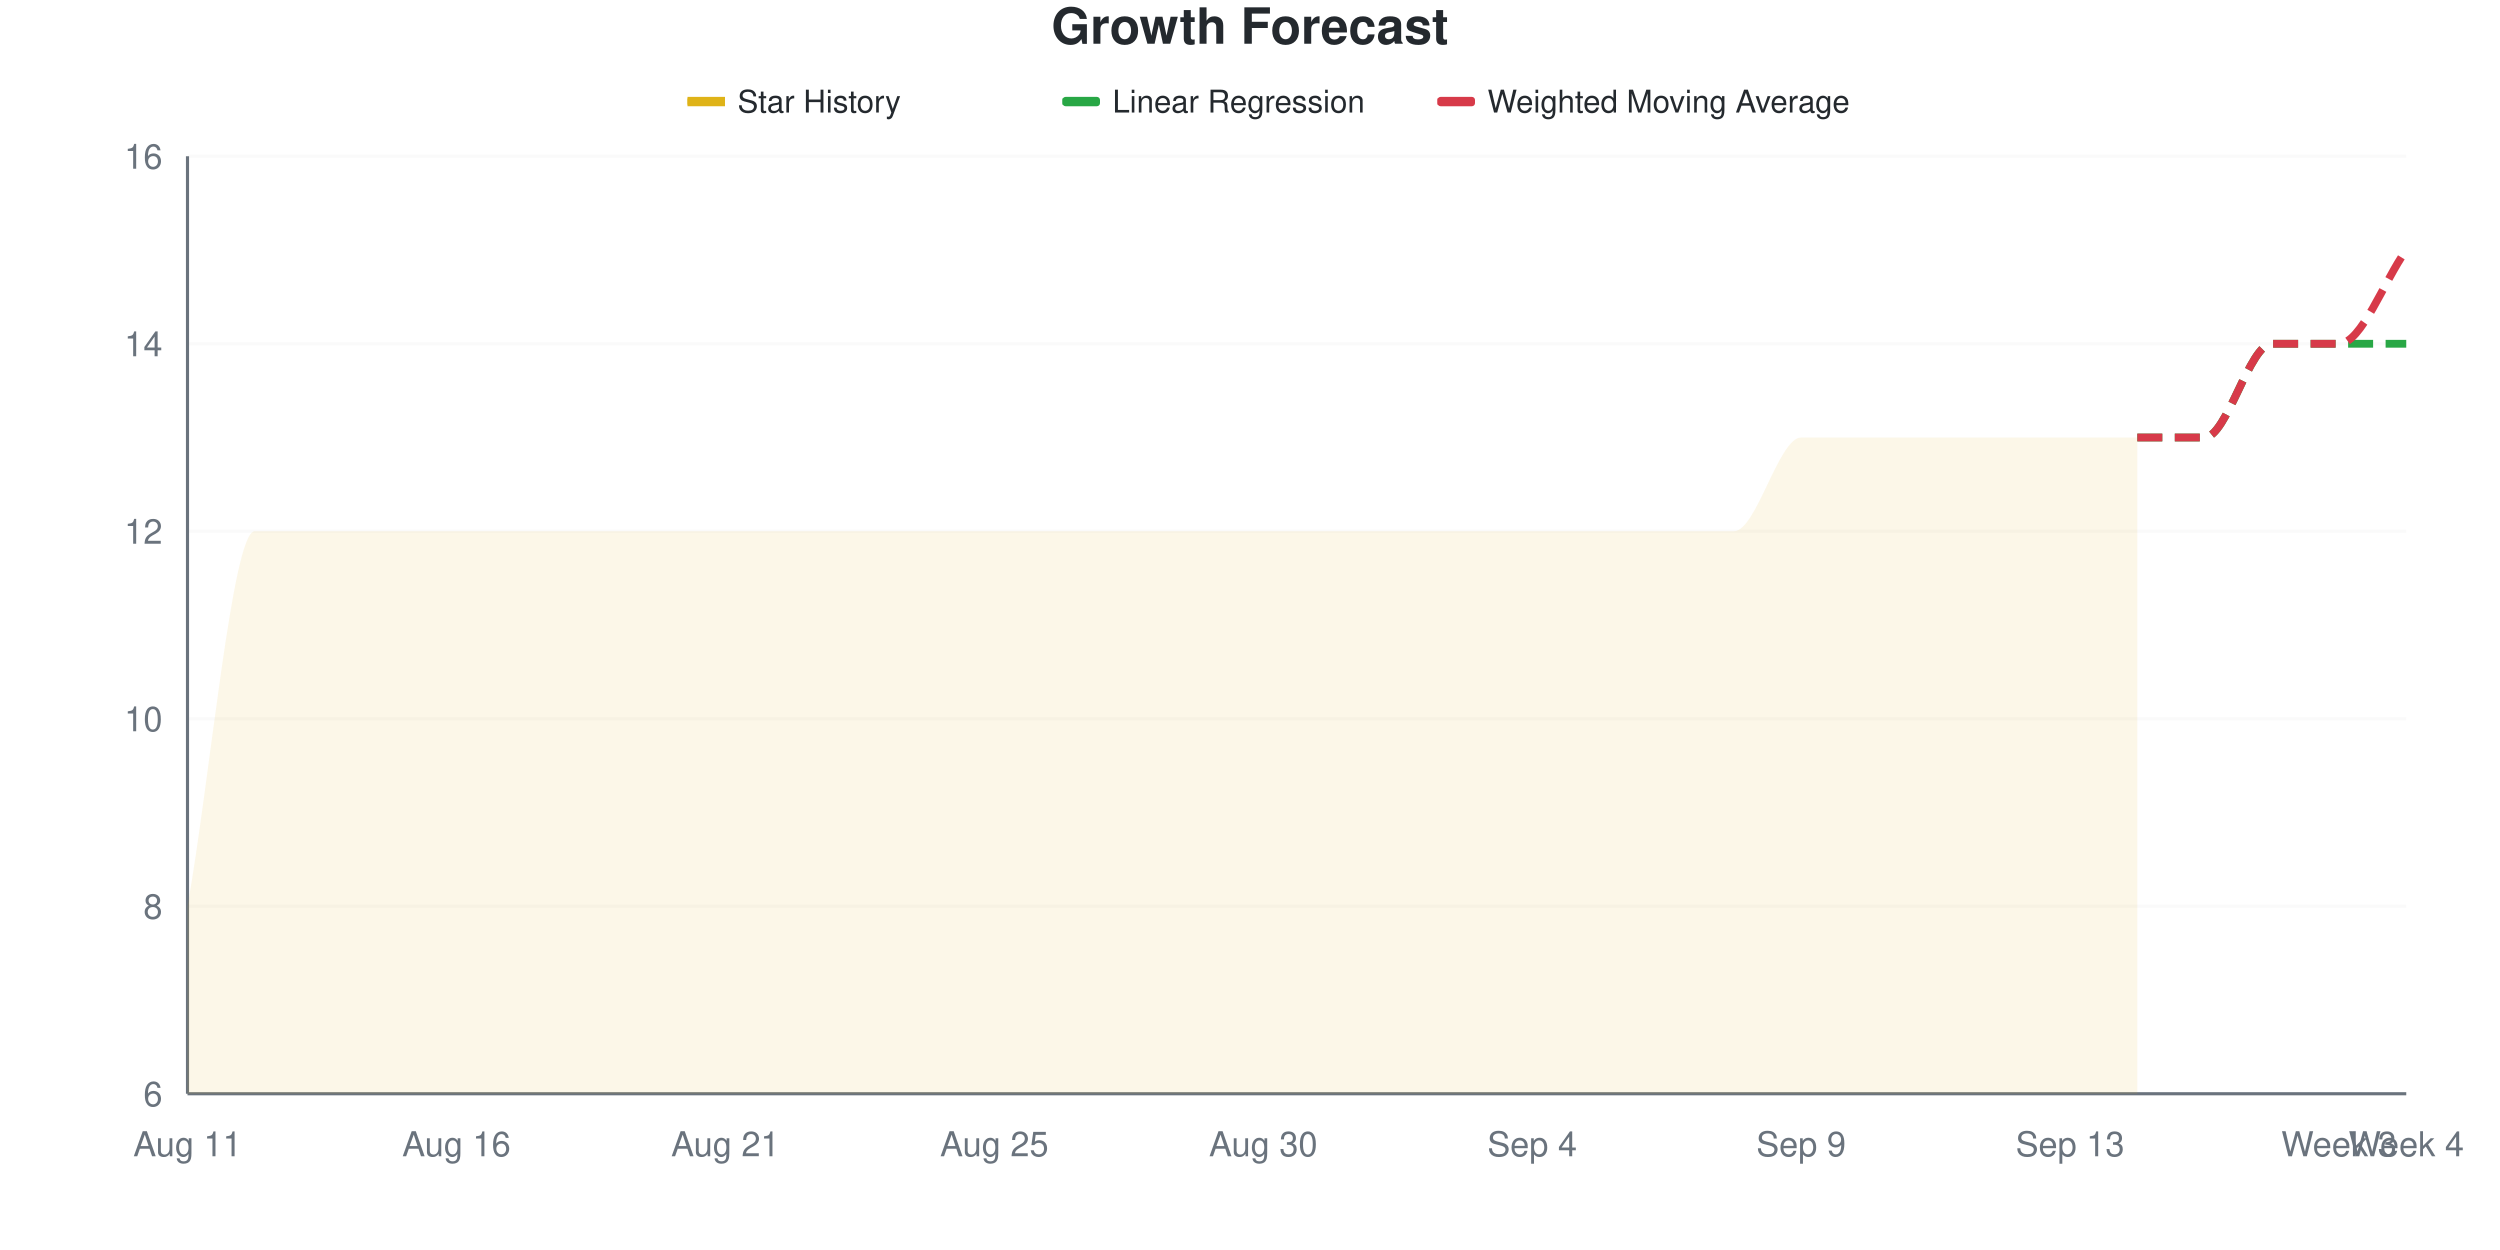
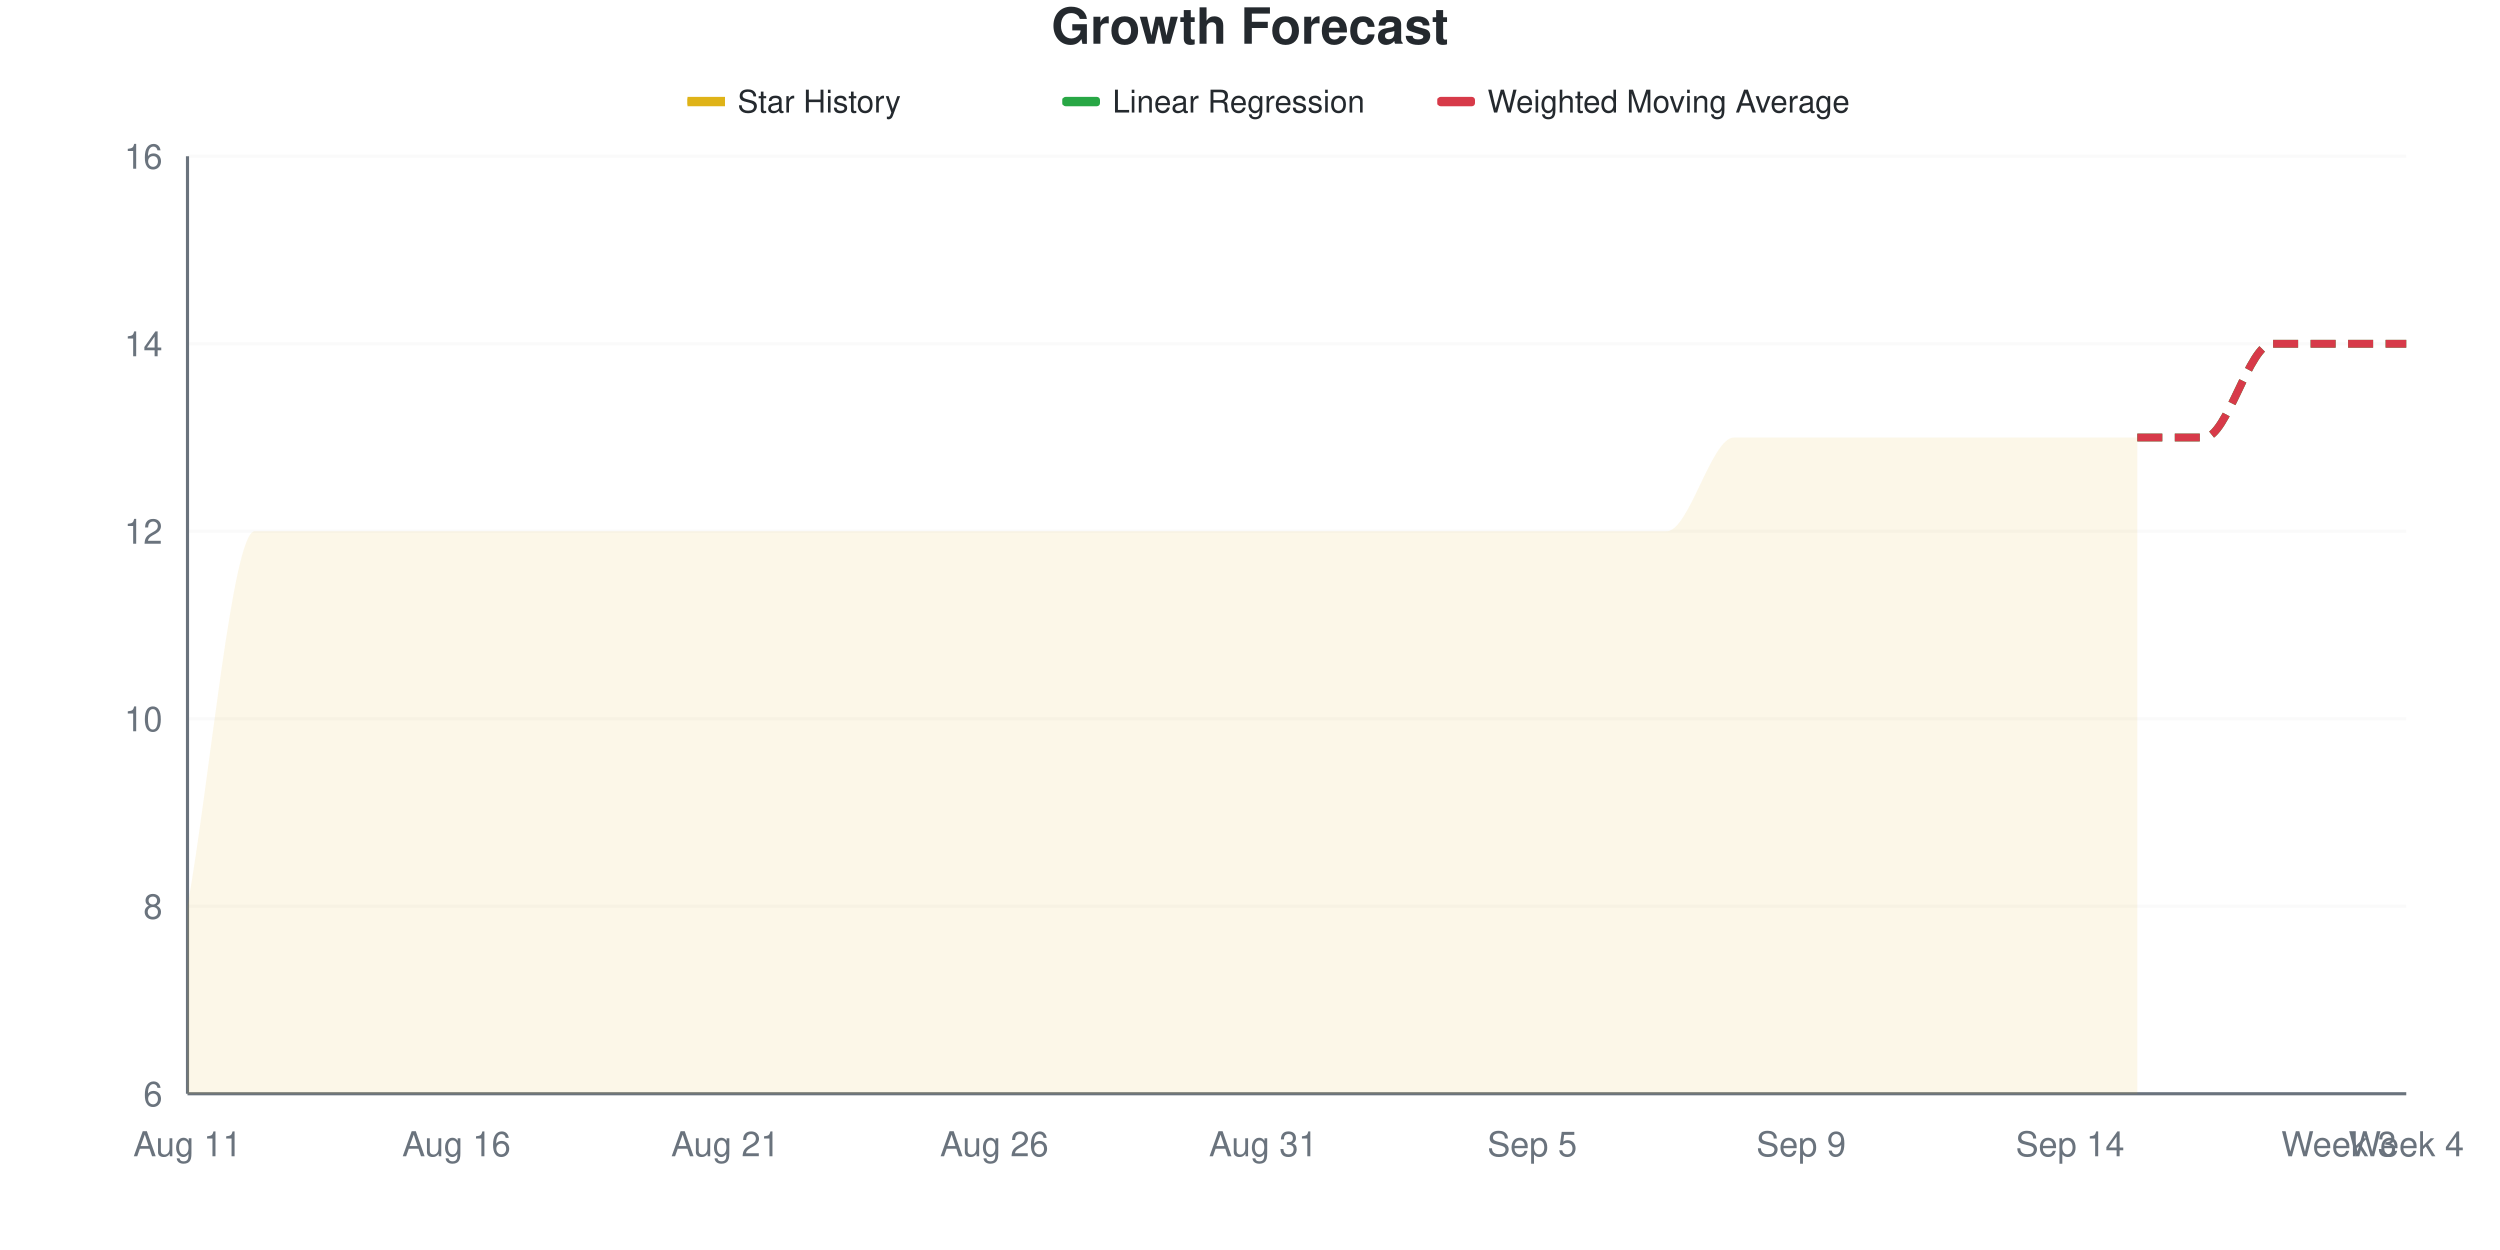
<svg xmlns="http://www.w3.org/2000/svg" viewBox="0 0 800 400" width="800" height="400">
  <style>
    @keyframes drawLine {
      to { stroke-dashoffset: 0; }
    }
    @keyframes fadeInPoint {
      from { opacity: 0; }
      to { opacity: 1; }
    }
    .data-line-0 {
      stroke-dasharray: 1200;
      stroke-dashoffset: 1200;
      animation: drawLine 2s ease-out forwards;
    }
    .data-point {
      opacity: 0;
      animation: fadeInPoint 0.5s ease-out forwards;
    }
    .chart-bg { fill: #fff; }
    .chart-text { fill: #24292e; }
    .chart-muted { fill: #6a737d; }
    .chart-grid { stroke: #eee; }
    .chart-axis { stroke: #6a737d; }
    @media (prefers-color-scheme: dark) {
      .chart-bg { fill: #0d1117; }
      .chart-text { fill: #e6edf3; }
      .chart-muted { fill: #8b949e; }
      .chart-grid { stroke: #21262d; }
      .chart-axis { stroke: #8b949e; }
    }
  </style>
  <rect width="800" height="400" class="chart-bg" />
  <text x="400" y="14" text-anchor="middle" class="chart-text" font-size="16" font-weight="bold" font-family="-apple-system, BlinkMacSystemFont, 'Segoe UI', Helvetica, Arial, sans-serif">Growth Forecast</text>
  <g class="legend">
    <rect x="220" y="31" width="12" height="3" fill="#dfb317" />
    <line x1="220" y1="32.5" x2="232" y2="32.5" stroke="#dfb317" stroke-width="2" />
    <text x="236" y="36" class="chart-text" font-size="10" font-family="-apple-system, BlinkMacSystemFont, 'Segoe UI', Helvetica, Arial, sans-serif">Star History</text>
    <rect x="340" y="31" width="12" height="3" fill="#28a745" rx="1" />
    <line x1="340" y1="32.5" x2="352" y2="32.5" stroke="#28a745" stroke-width="2" stroke-dasharray="4,2" />
    <text x="356" y="36" class="chart-text" font-size="10" font-family="-apple-system, BlinkMacSystemFont, 'Segoe UI', Helvetica, Arial, sans-serif">Linear Regression</text>
    <rect x="460" y="31" width="12" height="3" fill="#d73a49" rx="1" />
    <line x1="460" y1="32.5" x2="472" y2="32.5" stroke="#d73a49" stroke-width="2" stroke-dasharray="4,2" />
    <text x="476" y="36" class="chart-text" font-size="10" font-family="-apple-system, BlinkMacSystemFont, 'Segoe UI', Helvetica, Arial, sans-serif">Weighted Moving Average</text>
  </g>
  <g class="grid">
    <line x1="60" y1="350" x2="770" y2="350" class="chart-grid" stroke-opacity="0.3" />
    <text x="52" y="354" text-anchor="end" class="chart-muted" font-size="11" font-family="-apple-system, BlinkMacSystemFont, 'Segoe UI', Helvetica, Arial, sans-serif">6</text>
    <line x1="60" y1="290" x2="770" y2="290" class="chart-grid" stroke-opacity="0.3" />
    <text x="52" y="294" text-anchor="end" class="chart-muted" font-size="11" font-family="-apple-system, BlinkMacSystemFont, 'Segoe UI', Helvetica, Arial, sans-serif">8</text>
    <line x1="60" y1="230" x2="770" y2="230" class="chart-grid" stroke-opacity="0.3" />
    <text x="52" y="234" text-anchor="end" class="chart-muted" font-size="11" font-family="-apple-system, BlinkMacSystemFont, 'Segoe UI', Helvetica, Arial, sans-serif">10</text>
    <line x1="60" y1="170" x2="770" y2="170" class="chart-grid" stroke-opacity="0.3" />
    <text x="52" y="174" text-anchor="end" class="chart-muted" font-size="11" font-family="-apple-system, BlinkMacSystemFont, 'Segoe UI', Helvetica, Arial, sans-serif">12</text>
    <line x1="60" y1="110" x2="770" y2="110" class="chart-grid" stroke-opacity="0.3" />
    <text x="52" y="114" text-anchor="end" class="chart-muted" font-size="11" font-family="-apple-system, BlinkMacSystemFont, 'Segoe UI', Helvetica, Arial, sans-serif">14</text>
    <line x1="60" y1="50" x2="770" y2="50" class="chart-grid" stroke-opacity="0.3" />
    <text x="52" y="54" text-anchor="end" class="chart-muted" font-size="11" font-family="-apple-system, BlinkMacSystemFont, 'Segoe UI', Helvetica, Arial, sans-serif">16</text>
  </g>
  <g class="milestones">
    
  </g>
  <g class="x-axis">
    <text x="60" y="370" text-anchor="middle" class="chart-muted" font-size="11" font-family="-apple-system, BlinkMacSystemFont, 'Segoe UI', Helvetica, Arial, sans-serif">Aug 11</text>
    <text x="146.061" y="370" text-anchor="middle" class="chart-muted" font-size="11" font-family="-apple-system, BlinkMacSystemFont, 'Segoe UI', Helvetica, Arial, sans-serif">Aug 16</text>
    <text x="232.121" y="370" text-anchor="middle" class="chart-muted" font-size="11" font-family="-apple-system, BlinkMacSystemFont, 'Segoe UI', Helvetica, Arial, sans-serif">Aug 21</text>
-     <text x="318.182" y="370" text-anchor="middle" class="chart-muted" font-size="11" font-family="-apple-system, BlinkMacSystemFont, 'Segoe UI', Helvetica, Arial, sans-serif">Aug 25</text>
-     <text x="404.242" y="370" text-anchor="middle" class="chart-muted" font-size="11" font-family="-apple-system, BlinkMacSystemFont, 'Segoe UI', Helvetica, Arial, sans-serif">Aug 30</text>
-     <text x="490.303" y="370" text-anchor="middle" class="chart-muted" font-size="11" font-family="-apple-system, BlinkMacSystemFont, 'Segoe UI', Helvetica, Arial, sans-serif">Sep 4</text>
+     <text x="318.182" y="370" text-anchor="middle" class="chart-muted" font-size="11" font-family="-apple-system, BlinkMacSystemFont, 'Segoe UI', Helvetica, Arial, sans-serif">Aug 26</text>
+     <text x="404.242" y="370" text-anchor="middle" class="chart-muted" font-size="11" font-family="-apple-system, BlinkMacSystemFont, 'Segoe UI', Helvetica, Arial, sans-serif">Aug 31</text>
+     <text x="490.303" y="370" text-anchor="middle" class="chart-muted" font-size="11" font-family="-apple-system, BlinkMacSystemFont, 'Segoe UI', Helvetica, Arial, sans-serif">Sep 5</text>
    <text x="576.364" y="370" text-anchor="middle" class="chart-muted" font-size="11" font-family="-apple-system, BlinkMacSystemFont, 'Segoe UI', Helvetica, Arial, sans-serif">Sep 9</text>
-     <text x="662.424" y="370" text-anchor="middle" class="chart-muted" font-size="11" font-family="-apple-system, BlinkMacSystemFont, 'Segoe UI', Helvetica, Arial, sans-serif">Sep 13</text>
+     <text x="662.424" y="370" text-anchor="middle" class="chart-muted" font-size="11" font-family="-apple-system, BlinkMacSystemFont, 'Segoe UI', Helvetica, Arial, sans-serif">Sep 14</text>
    <text x="748.485" y="370" text-anchor="middle" class="chart-muted" font-size="11" font-family="-apple-system, BlinkMacSystemFont, 'Segoe UI', Helvetica, Arial, sans-serif">Week 3</text>
    <text x="770" y="370" text-anchor="middle" class="chart-muted" font-size="11" font-family="-apple-system, BlinkMacSystemFont, 'Segoe UI', Helvetica, Arial, sans-serif">Week 4</text>
  </g>
  <line x1="60" y1="50" x2="60" y2="350" class="chart-axis" stroke-width="1" />
  <line x1="60" y1="350" x2="770" y2="350" class="chart-axis" stroke-width="1" />
-   <path d="M60,350 L60,290 C67.172,250 74.343,170 81.515,170 C88.687,170 95.859,170 103.03,170 C110.202,170 117.374,170 124.545,170 C131.717,170 138.889,170 146.061,170 C153.232,170 160.404,170 167.576,170 C174.747,170 181.919,170 189.091,170 C196.263,170 203.434,170 210.606,170 C217.778,170 224.949,170 232.121,170 C239.293,170 246.465,170 253.636,170 C260.808,170 267.98,170 275.152,170 C282.323,170 289.495,170 296.667,170 C303.838,170 311.01,170 318.182,170 C325.354,170 332.525,170 339.697,170 C346.869,170 354.04,170 361.212,170 C368.384,170 375.556,170 382.727,170 C389.899,170 397.071,170 404.242,170 C411.414,170 418.586,170 425.758,170 C432.929,170 440.101,170 447.273,170 C454.444,170 461.616,170 468.788,170 C475.96,170 483.131,170 490.303,170 C497.475,170 504.646,170 511.818,170 C518.99,170 526.162,170 533.333,170 C540.505,170 547.677,170 554.848,170 C562.02,170 569.192,140 576.364,140 C583.535,140 590.707,140 597.879,140 C605.051,140 612.222,140 619.394,140 C626.566,140 633.737,140 640.909,140 C648.081,140 655.253,140 662.424,140 C669.596,140 676.768,140 683.939,140 L683.939,350 L60,350 Z" fill="#dfb317" fill-opacity="0.1" />
-   <path d="M60,350 L60,290 C67.172,250 74.343,170 81.515,170 C88.687,170 95.859,170 103.03,170 C110.202,170 117.374,170 124.545,170 C131.717,170 138.889,170 146.061,170 C153.232,170 160.404,170 167.576,170 C174.747,170 181.919,170 189.091,170 C196.263,170 203.434,170 210.606,170 C217.778,170 224.949,170 232.121,170 C239.293,170 246.465,170 253.636,170 C260.808,170 267.98,170 275.152,170 C282.323,170 289.495,170 296.667,170 C303.838,170 311.01,170 318.182,170 C325.354,170 332.525,170 339.697,170 C346.869,170 354.04,170 361.212,170 C368.384,170 375.556,170 382.727,170 C389.899,170 397.071,170 404.242,170 C411.414,170 418.586,170 425.758,170 C432.929,170 440.101,170 447.273,170 C454.444,170 461.616,170 468.788,170 C475.96,170 483.131,170 490.303,170 C497.475,170 504.646,170 511.818,170 C518.99,170 526.162,170 533.333,170 C540.505,170 547.677,170 554.848,170 C562.02,170 569.192,140 576.364,140 C583.535,140 590.707,140 597.879,140 C605.051,140 612.222,140 619.394,140 C626.566,140 633.737,140 640.909,140 C648.081,140 655.253,140 662.424,140 C669.596,140 676.768,140 683.939,140" fill="none" stroke="#dfb317" stroke-width="2.5" class="data-line-0" />
+   <path d="M60,350 L60,290 C67.172,250 74.343,170 81.515,170 C88.687,170 95.859,170 103.03,170 C110.202,170 117.374,170 124.545,170 C131.717,170 138.889,170 146.061,170 C153.232,170 160.404,170 167.576,170 C174.747,170 181.919,170 189.091,170 C196.263,170 203.434,170 210.606,170 C217.778,170 224.949,170 232.121,170 C239.293,170 246.465,170 253.636,170 C260.808,170 267.98,170 275.152,170 C282.323,170 289.495,170 296.667,170 C303.838,170 311.01,170 318.182,170 C325.354,170 332.525,170 339.697,170 C346.869,170 354.04,170 361.212,170 C368.384,170 375.556,170 382.727,170 C389.899,170 397.071,170 404.242,170 C411.414,170 418.586,170 425.758,170 C432.929,170 440.101,170 447.273,170 C454.444,170 461.616,170 468.788,170 C475.96,170 483.131,170 490.303,170 C497.475,170 504.646,170 511.818,170 C518.99,170 526.162,170 533.333,170 C540.505,170 547.677,140 554.848,140 C562.02,140 569.192,140 576.364,140 C583.535,140 590.707,140 597.879,140 C605.051,140 612.222,140 619.394,140 C626.566,140 633.737,140 640.909,140 C648.081,140 655.253,140 662.424,140 C669.596,140 676.768,140 683.939,140 L683.939,350 L60,350 Z" fill="#dfb317" fill-opacity="0.1" />
+   <path d="M60,350 L60,290 C67.172,250 74.343,170 81.515,170 C88.687,170 95.859,170 103.03,170 C110.202,170 117.374,170 124.545,170 C131.717,170 138.889,170 146.061,170 C153.232,170 160.404,170 167.576,170 C174.747,170 181.919,170 189.091,170 C196.263,170 203.434,170 210.606,170 C217.778,170 224.949,170 232.121,170 C239.293,170 246.465,170 253.636,170 C260.808,170 267.98,170 275.152,170 C282.323,170 289.495,170 296.667,170 C303.838,170 311.01,170 318.182,170 C325.354,170 332.525,170 339.697,170 C346.869,170 354.04,170 361.212,170 C368.384,170 375.556,170 382.727,170 C389.899,170 397.071,170 404.242,170 C411.414,170 418.586,170 425.758,170 C432.929,170 440.101,170 447.273,170 C454.444,170 461.616,170 468.788,170 C475.96,170 483.131,170 490.303,170 C497.475,170 504.646,170 511.818,170 C518.99,170 526.162,170 533.333,170 C540.505,170 547.677,140 554.848,140 C562.02,140 569.192,140 576.364,140 C583.535,140 590.707,140 597.879,140 C605.051,140 612.222,140 619.394,140 C626.566,140 633.737,140 640.909,140 C648.081,140 655.253,140 662.424,140 C669.596,140 676.768,140 683.939,140" fill="none" stroke="#dfb317" stroke-width="2.5" class="data-line-0" />
  <path d="M683.939,140 C691.111,140 698.283,140 705.455,140 C712.626,140 719.798,110 726.97,110 C734.141,110 741.313,110 748.485,110 C755.657,110 762.828,110 770,110" fill="none" stroke="#28a745" stroke-width="2.5" stroke-dasharray="8,4" />
-   <path d="M683.939,140 C691.111,140 698.283,140 705.455,140 C712.626,140 719.798,110 726.97,110 C734.141,110 741.313,110 748.485,110 C755.657,110 762.828,90 770,80" fill="none" stroke="#d73a49" stroke-width="2.5" stroke-dasharray="8,4" />
+   <path d="M683.939,140 C691.111,140 698.283,140 705.455,140 C712.626,140 719.798,110 726.97,110 C734.141,110 741.313,110 748.485,110 C755.657,110 762.828,110 770,110" fill="none" stroke="#d73a49" stroke-width="2.5" stroke-dasharray="8,4" />
  <g class="points">
    <circle cx="60" cy="290" r="4" fill="#dfb317" class="data-point" style="animation-delay: 1.50s" />
    <circle cx="81.515" cy="170" r="4" fill="#dfb317" class="data-point" style="animation-delay: 1.55s" />
    <circle cx="103.03" cy="170" r="4" fill="#dfb317" class="data-point" style="animation-delay: 1.60s" />
    <circle cx="124.545" cy="170" r="4" fill="#dfb317" class="data-point" style="animation-delay: 1.65s" />
    <circle cx="146.061" cy="170" r="4" fill="#dfb317" class="data-point" style="animation-delay: 1.70s" />
    <circle cx="167.576" cy="170" r="4" fill="#dfb317" class="data-point" style="animation-delay: 1.75s" />
    <circle cx="189.091" cy="170" r="4" fill="#dfb317" class="data-point" style="animation-delay: 1.80s" />
    <circle cx="210.606" cy="170" r="4" fill="#dfb317" class="data-point" style="animation-delay: 1.85s" />
    <circle cx="232.121" cy="170" r="4" fill="#dfb317" class="data-point" style="animation-delay: 1.90s" />
    <circle cx="253.636" cy="170" r="4" fill="#dfb317" class="data-point" style="animation-delay: 1.95s" />
    <circle cx="275.152" cy="170" r="4" fill="#dfb317" class="data-point" style="animation-delay: 2.00s" />
    <circle cx="296.667" cy="170" r="4" fill="#dfb317" class="data-point" style="animation-delay: 2.05s" />
    <circle cx="318.182" cy="170" r="4" fill="#dfb317" class="data-point" style="animation-delay: 2.10s" />
    <circle cx="339.697" cy="170" r="4" fill="#dfb317" class="data-point" style="animation-delay: 2.15s" />
    <circle cx="361.212" cy="170" r="4" fill="#dfb317" class="data-point" style="animation-delay: 2.20s" />
    <circle cx="382.727" cy="170" r="4" fill="#dfb317" class="data-point" style="animation-delay: 2.25s" />
    <circle cx="404.242" cy="170" r="4" fill="#dfb317" class="data-point" style="animation-delay: 2.30s" />
    <circle cx="425.758" cy="170" r="4" fill="#dfb317" class="data-point" style="animation-delay: 2.35s" />
    <circle cx="447.273" cy="170" r="4" fill="#dfb317" class="data-point" style="animation-delay: 2.40s" />
    <circle cx="468.788" cy="170" r="4" fill="#dfb317" class="data-point" style="animation-delay: 2.45s" />
    <circle cx="490.303" cy="170" r="4" fill="#dfb317" class="data-point" style="animation-delay: 2.50s" />
    <circle cx="511.818" cy="170" r="4" fill="#dfb317" class="data-point" style="animation-delay: 2.55s" />
    <circle cx="533.333" cy="170" r="4" fill="#dfb317" class="data-point" style="animation-delay: 2.60s" />
-     <circle cx="554.848" cy="170" r="4" fill="#dfb317" class="data-point" style="animation-delay: 2.65s" />
+     <circle cx="554.848" cy="140" r="4" fill="#dfb317" class="data-point" style="animation-delay: 2.65s" />
    <circle cx="576.364" cy="140" r="4" fill="#dfb317" class="data-point" style="animation-delay: 2.70s" />
    <circle cx="597.879" cy="140" r="4" fill="#dfb317" class="data-point" style="animation-delay: 2.75s" />
    <circle cx="619.394" cy="140" r="4" fill="#dfb317" class="data-point" style="animation-delay: 2.80s" />
    <circle cx="640.909" cy="140" r="4" fill="#dfb317" class="data-point" style="animation-delay: 2.85s" />
    <circle cx="662.424" cy="140" r="4" fill="#dfb317" class="data-point" style="animation-delay: 2.90s" />
    <circle cx="683.939" cy="140" r="4" fill="#dfb317" class="data-point" style="animation-delay: 2.95s" />
  </g>
</svg>
